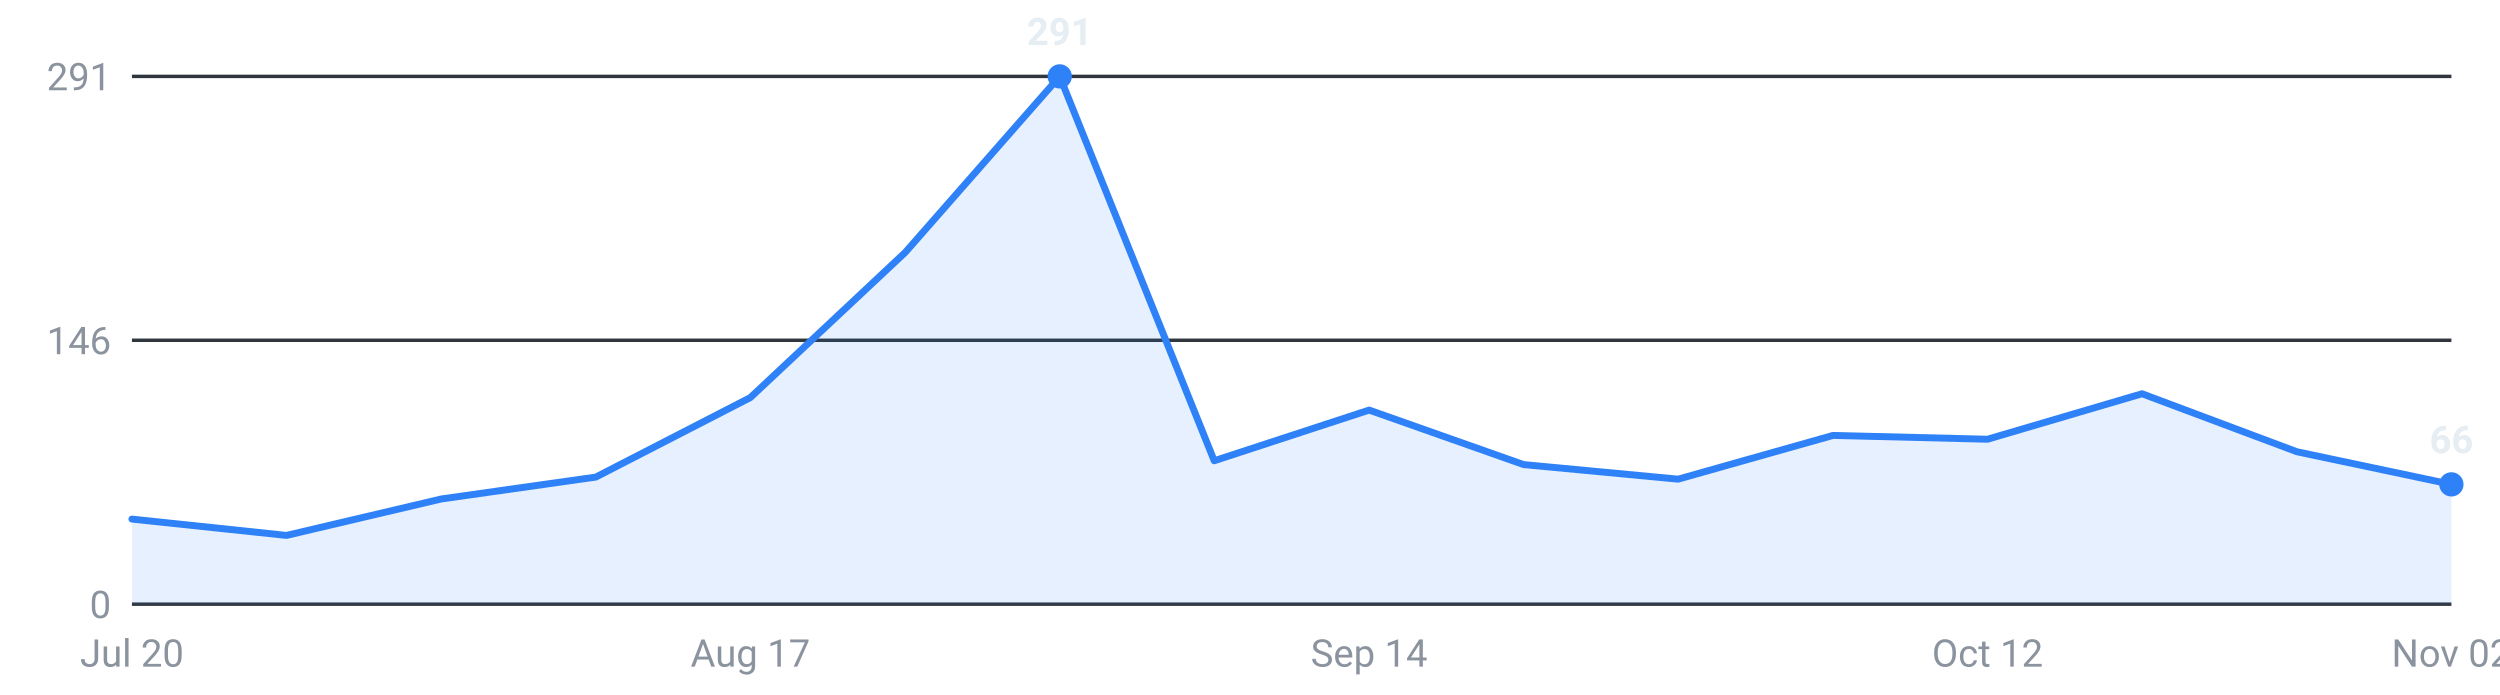
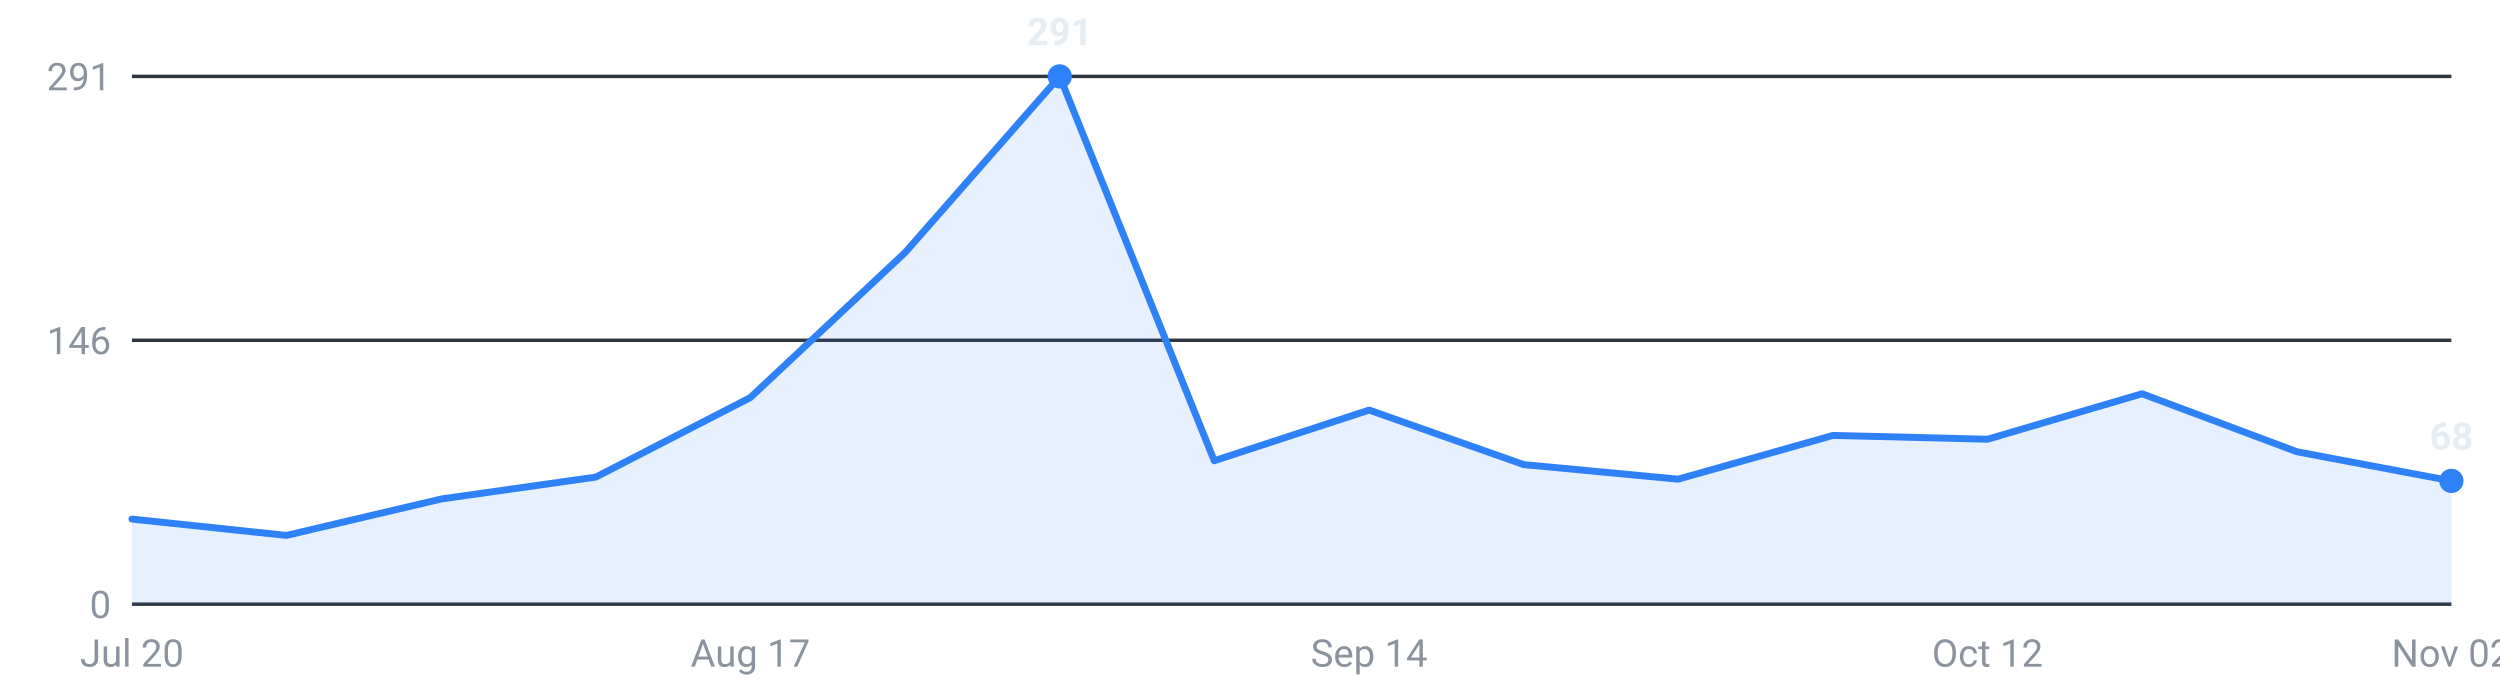
<svg xmlns="http://www.w3.org/2000/svg" viewBox="0 0 720 200" width="720" height="200" role="img" aria-label="Internships posted per week, last 16 weeks">
  <g font-family="-apple-system,Segoe UI,Roboto,sans-serif" font-size="11">
    <line x1="38" y1="174.0" x2="706" y2="174.0" stroke="#30363d" stroke-width="1" />
    <text x="32" y="178.0" text-anchor="end" fill="#8b949e">0</text>
    <line x1="38" y1="98.0" x2="706" y2="98.0" stroke="#30363d" stroke-width="1" />
    <text x="32" y="102.0" text-anchor="end" fill="#8b949e">146</text>
    <line x1="38" y1="22.0" x2="706" y2="22.0" stroke="#30363d" stroke-width="1" />
    <text x="32" y="26.0" text-anchor="end" fill="#8b949e">291</text>
-     <path d="M38.0,174 L38.0,149.5 L82.5,154.2 L127.1,143.7 L171.6,137.4 L216.1,114.5 L260.7,72.7 L305.2,22.0 L349.7,132.7 L394.3,118.1 L438.8,133.8 L483.3,138.0 L527.9,125.4 L572.4,126.5 L616.9,113.4 L661.5,130.1 L706.0,139.5 L706.0,174 Z" fill="#2f81f7" fill-opacity="0.12" />
-     <polyline points="38.0,149.5 82.5,154.2 127.1,143.7 171.6,137.4 216.1,114.5 260.7,72.7 305.2,22.0 349.7,132.7 394.3,118.1 438.8,133.8 483.3,138.0 527.9,125.4 572.4,126.5 616.9,113.4 661.5,130.1 706.0,139.5" fill="none" stroke="#2f81f7" stroke-width="2" stroke-linejoin="round" stroke-linecap="round" />
+     <path d="M38.0,174 L38.0,149.5 L82.5,154.2 L127.1,143.7 L171.6,137.4 L216.1,114.5 L260.7,72.7 L305.2,22.0 L349.7,132.7 L394.3,118.1 L438.8,133.8 L483.3,138.0 L527.9,125.4 L572.4,126.5 L616.9,113.4 L661.5,130.1 L706.0,138.5 L706.0,174 Z" fill="#2f81f7" fill-opacity="0.12" />
+     <polyline points="38.0,149.5 82.5,154.2 127.1,143.7 171.6,137.4 216.1,114.5 260.7,72.7 305.2,22.0 349.7,132.7 394.3,118.1 438.8,133.8 483.3,138.0 527.9,125.4 572.4,126.5 616.9,113.4 661.5,130.1 706.0,138.5" fill="none" stroke="#2f81f7" stroke-width="2" stroke-linejoin="round" stroke-linecap="round" />
    <circle cx="305.2" cy="22.0" r="3.5" fill="#2f81f7" />
    <text x="305.2" y="13.0" text-anchor="middle" fill="#e6edf3" font-weight="600">291</text>
-     <circle cx="706.0" cy="139.5" r="3.5" fill="#2f81f7" />
-     <text x="706.0" y="130.5" text-anchor="middle" fill="#e6edf3" font-weight="600">66</text>
+     <circle cx="706.0" cy="138.5" r="3.5" fill="#2f81f7" />
+     <text x="706.0" y="129.5" text-anchor="middle" fill="#e6edf3" font-weight="600">68</text>
    <text x="38.0" y="192" text-anchor="middle" fill="#8b949e">Jul 20</text>
    <text x="216.1" y="192" text-anchor="middle" fill="#8b949e">Aug 17</text>
    <text x="394.3" y="192" text-anchor="middle" fill="#8b949e">Sep 14</text>
    <text x="572.4" y="192" text-anchor="middle" fill="#8b949e">Oct 12</text>
    <text x="706.0" y="192" text-anchor="middle" fill="#8b949e">Nov 02</text>
  </g>
</svg>
